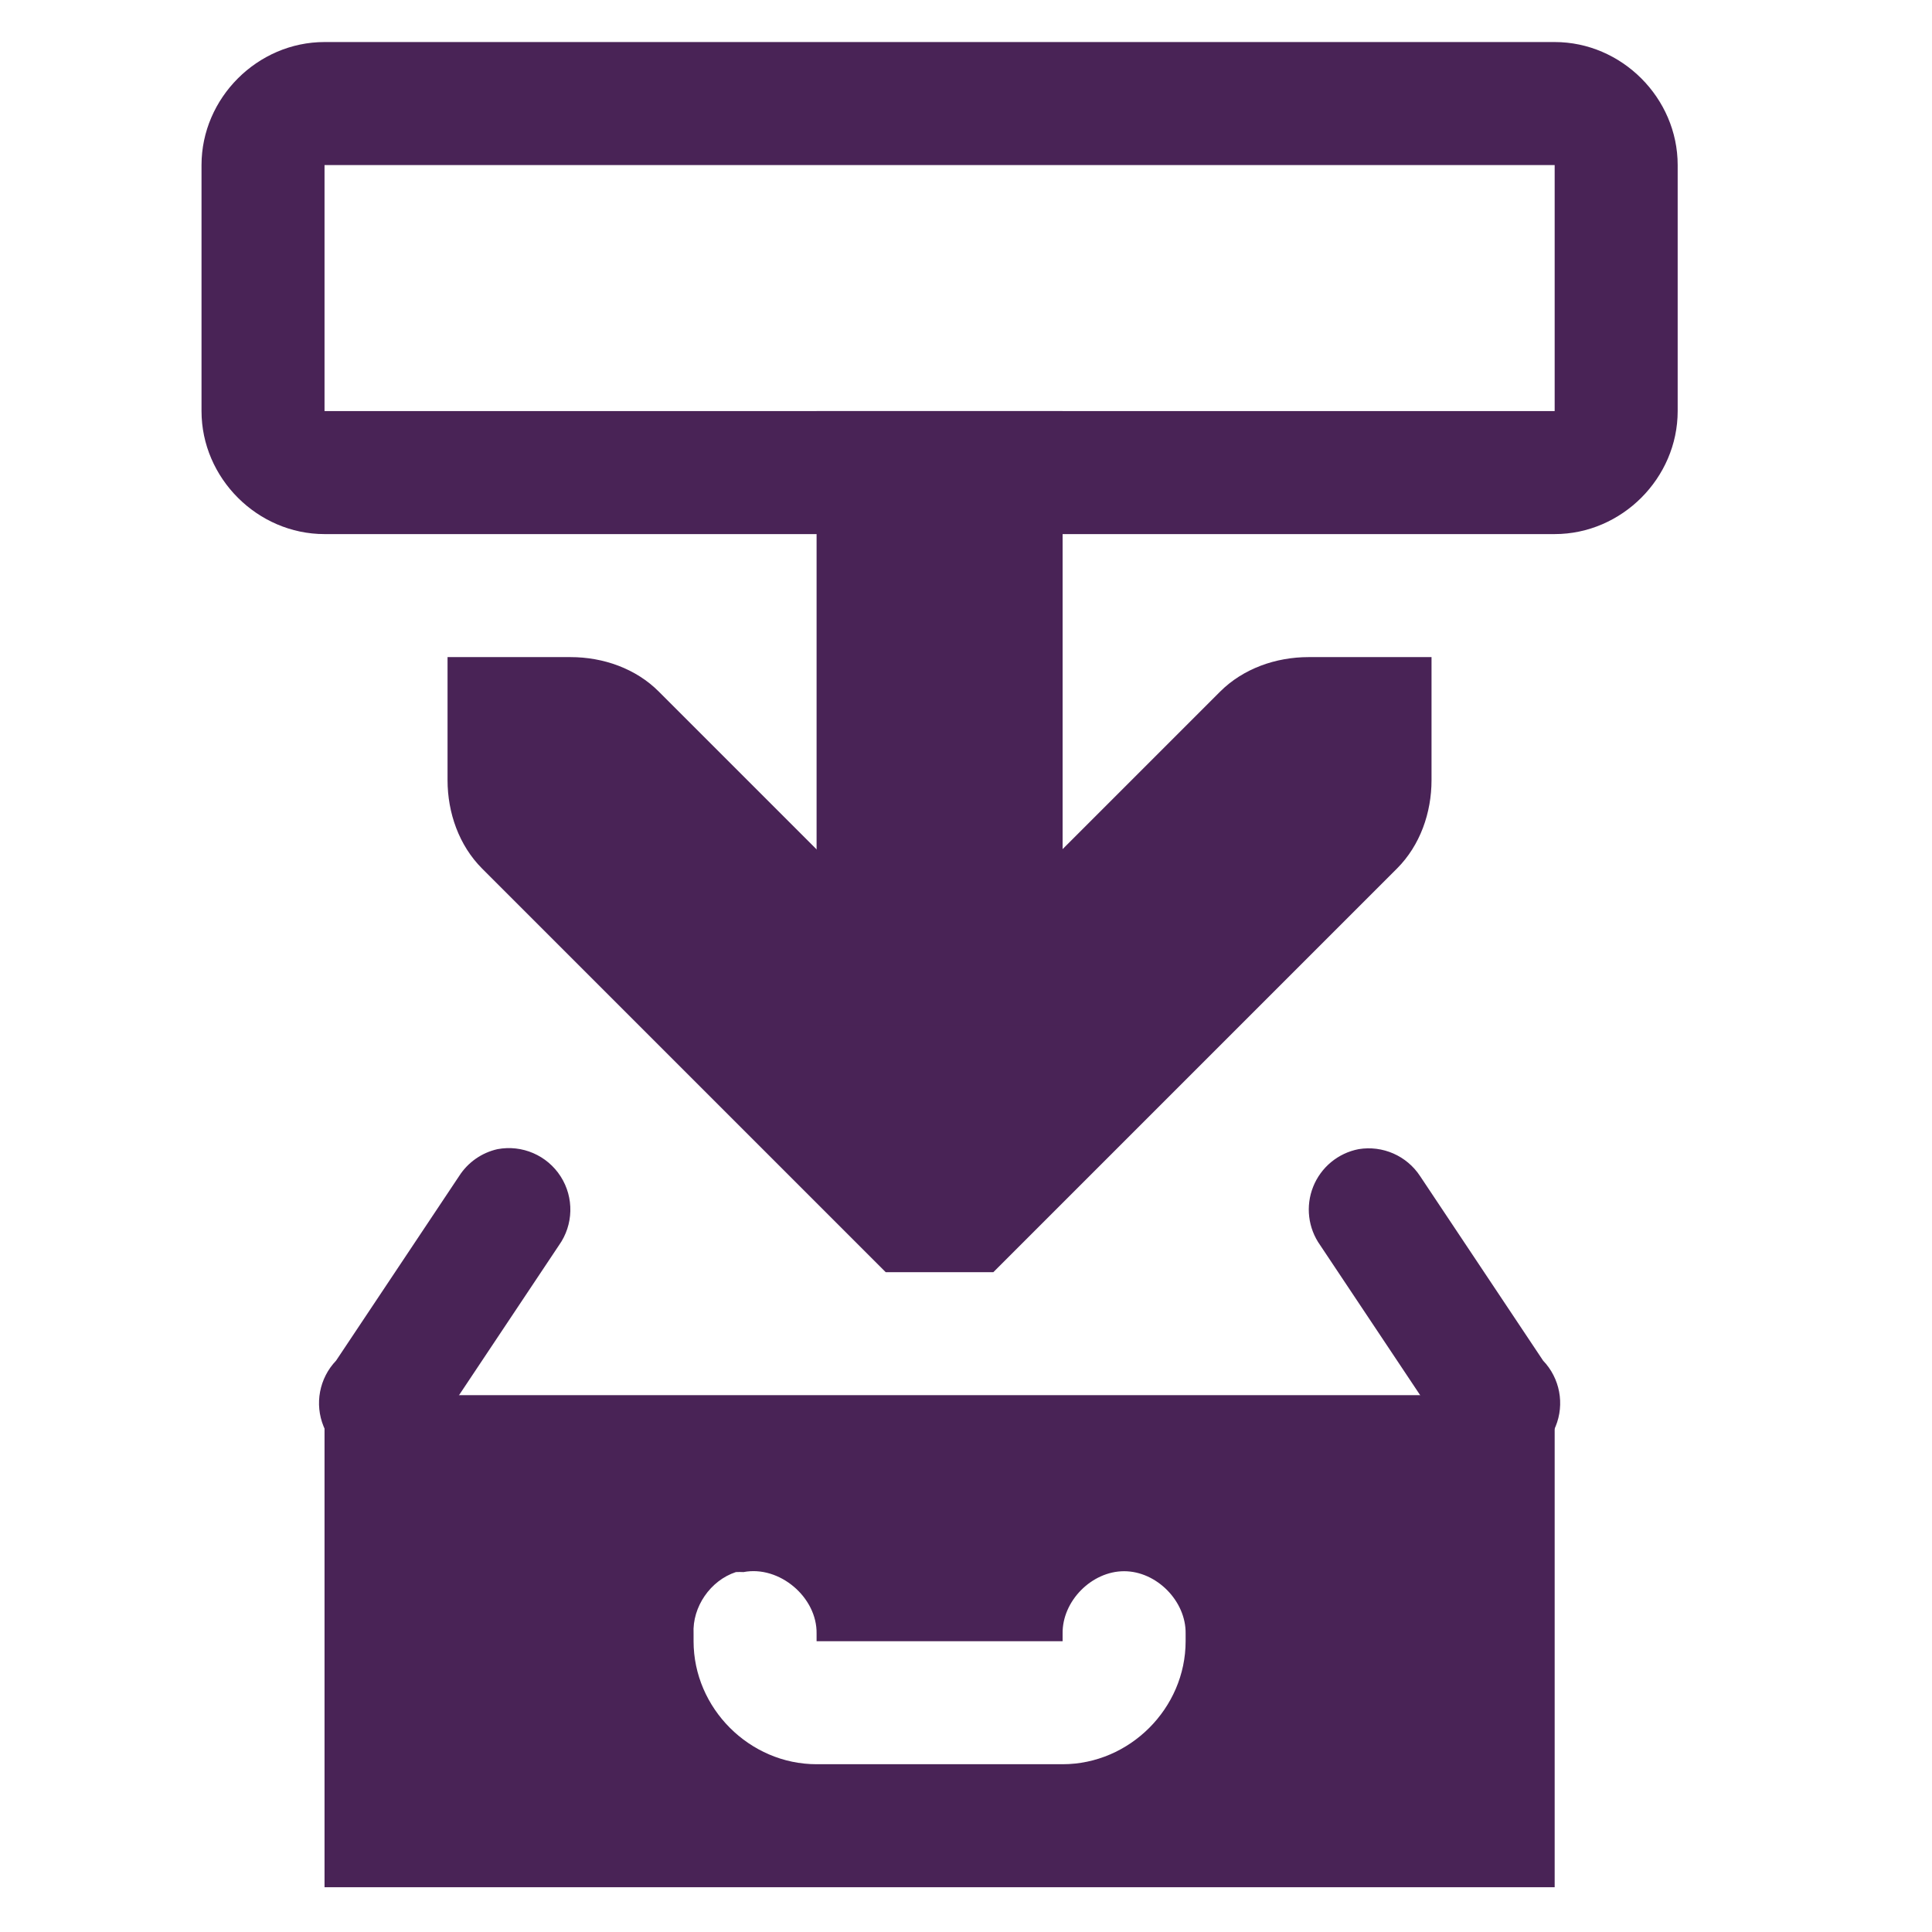
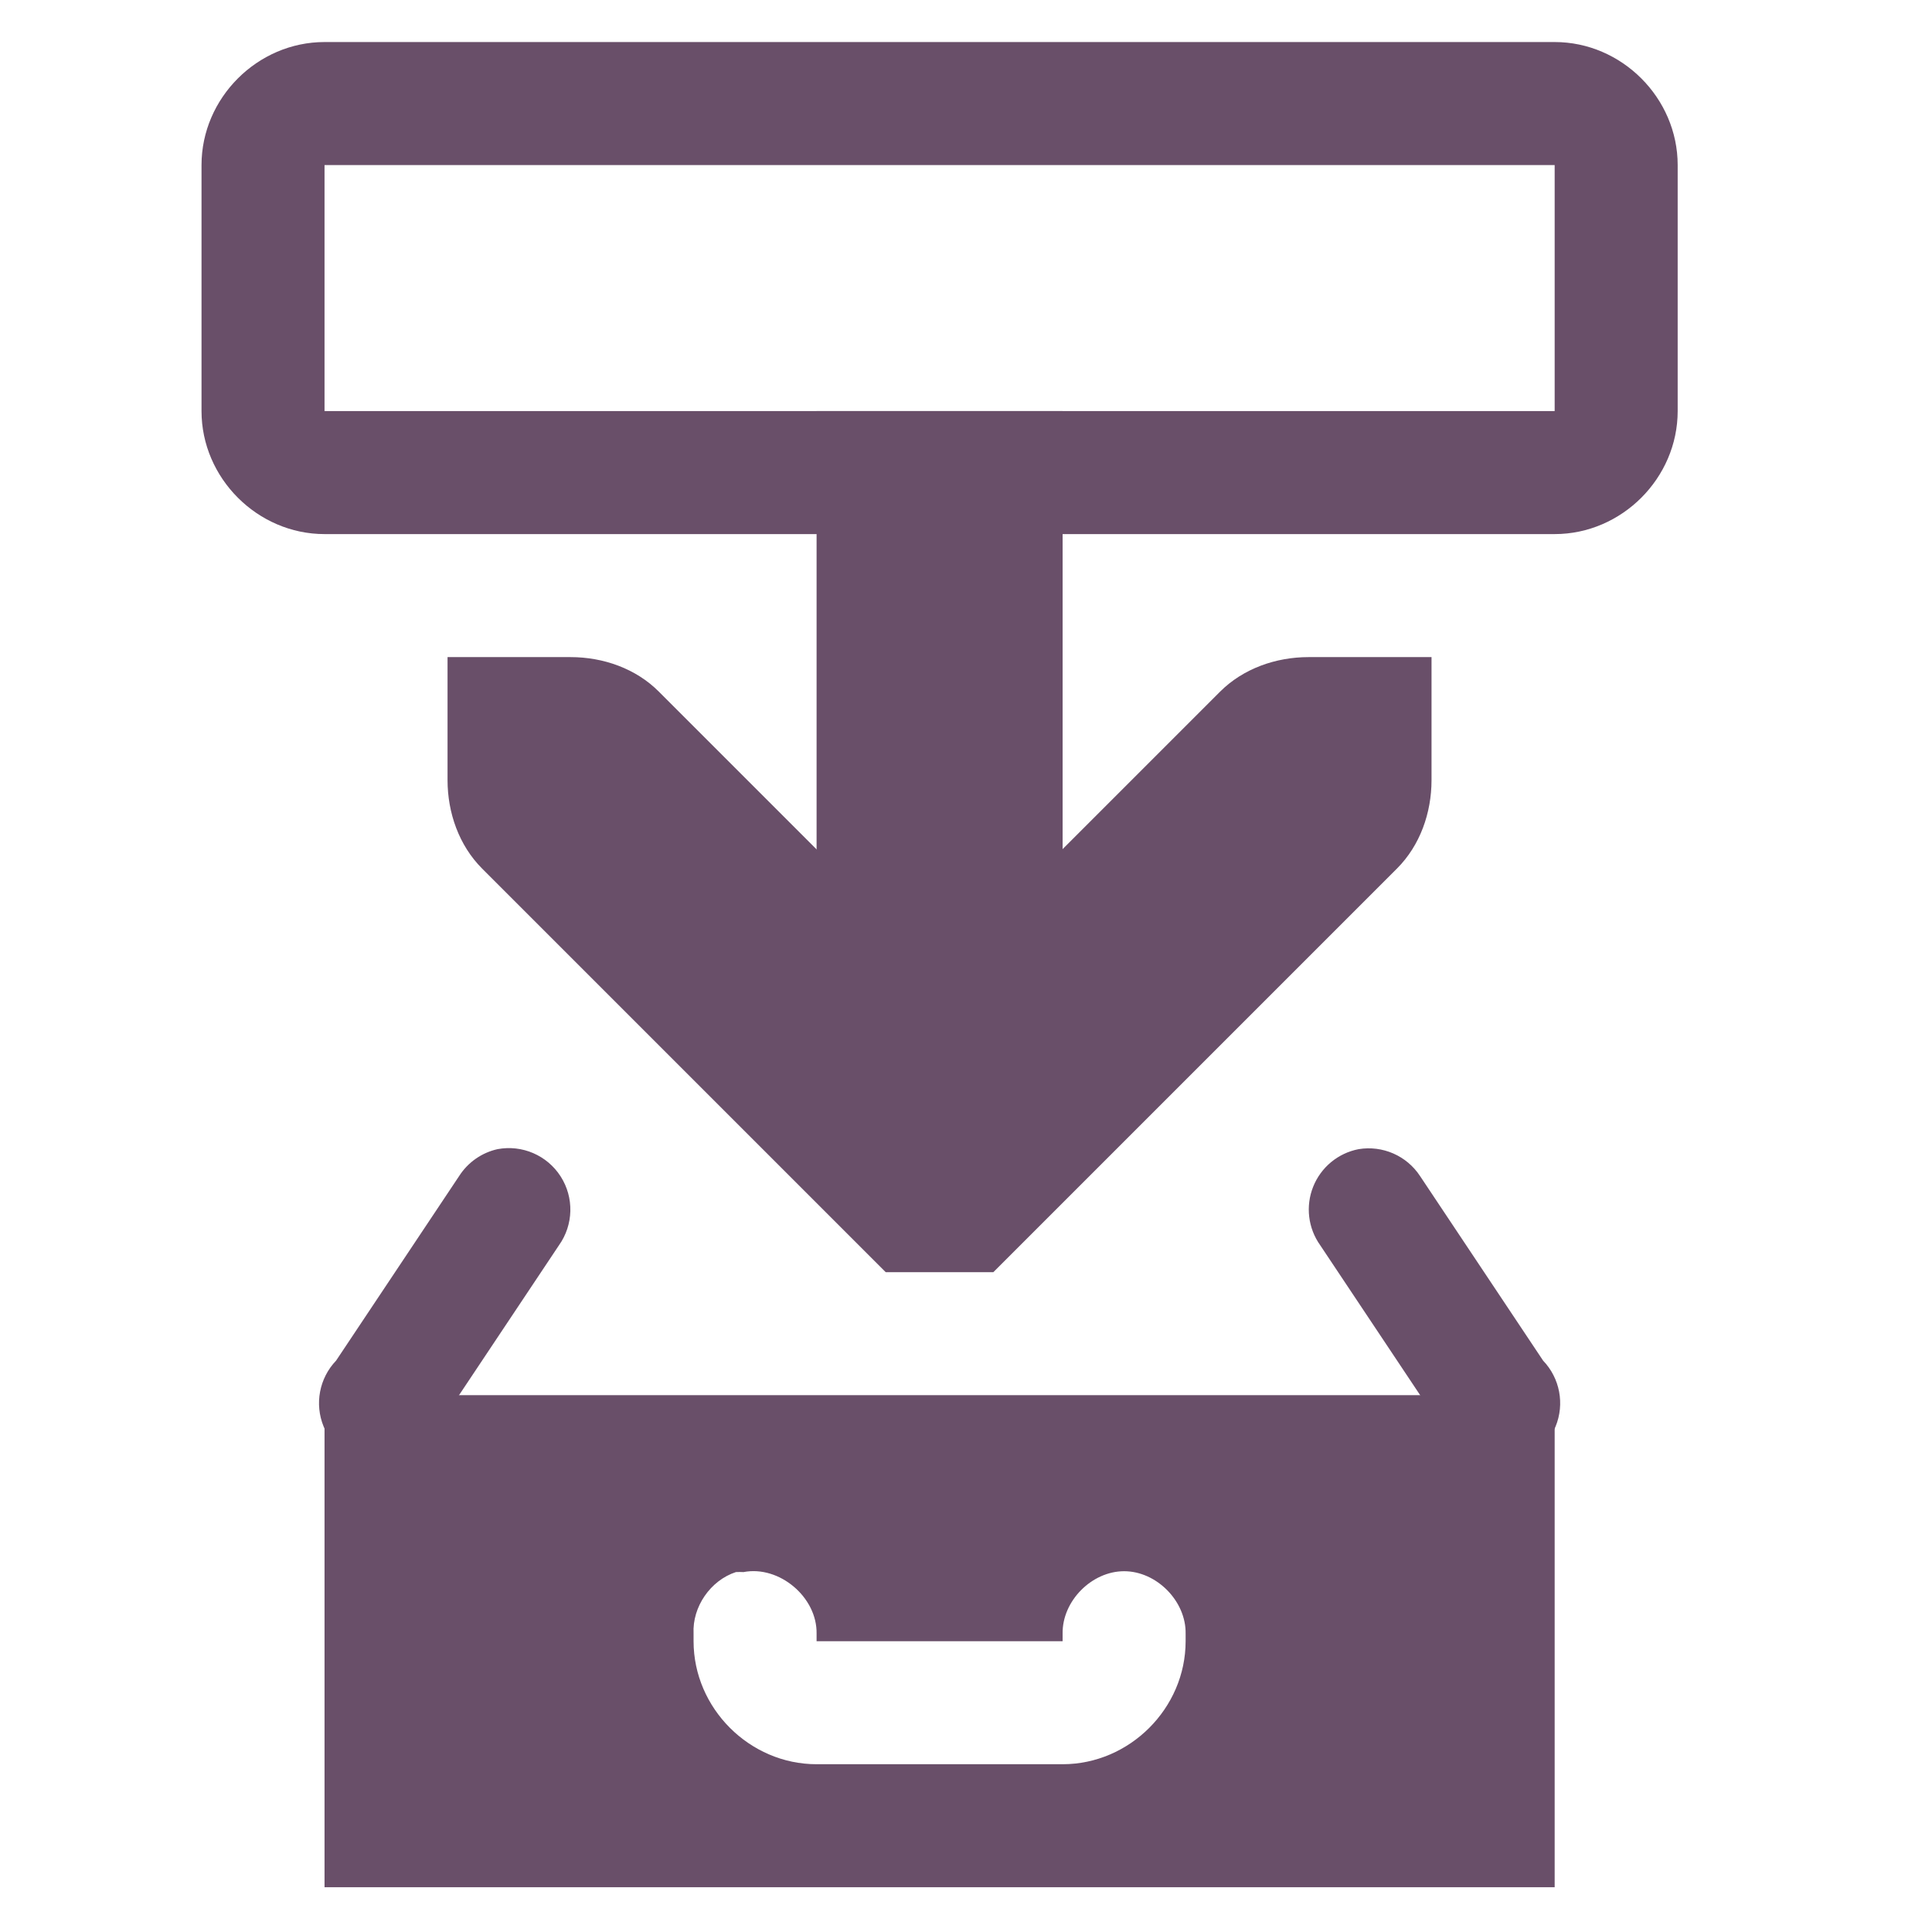
<svg xmlns="http://www.w3.org/2000/svg" xmlns:xlink="http://www.w3.org/1999/xlink" width="256" height="256" id="svg4374" version="1.1">
  <defs id="defs4376">
    <linearGradient xlink:href="#id9" id="linearGradient4236" x1="0" y1="8" x2="16" y2="8" gradientUnits="userSpaceOnUse" />
    <linearGradient y2="264.963" x2="229.189" y1="75.677" x1="77.762" gradientUnits="userSpaceOnUse" id="id9">
      <stop id="stop3151" style="stop-color:#58A6D8" offset="0" />
      <stop offset="0.471" style="stop-color:#548bbb;stop-opacity:1;" id="stop4258" />
      <stop id="stop3153" style="stop-color:#50719E" offset="0.941" />
      <stop id="stop3155" style="stop-color:#386EAB" offset="1" />
    </linearGradient>
    <linearGradient xlink:href="#id9" id="linearGradient4238" gradientUnits="userSpaceOnUse" x1="0" y1="8" x2="16" y2="8" />
    <linearGradient y2="264.963" x2="229.189" y1="75.677" x1="77.762" gradientUnits="userSpaceOnUse" id="linearGradient5145">
      <stop id="stop5147" style="stop-color:#58A6D8" offset="0" />
      <stop offset="0.471" style="stop-color:#548bbb;stop-opacity:1;" id="stop5149" />
      <stop id="stop5151" style="stop-color:#50719E" offset="0.941" />
      <stop id="stop5153" style="stop-color:#386EAB" offset="1" />
    </linearGradient>
    <linearGradient xlink:href="#id9" id="linearGradient4240" gradientUnits="userSpaceOnUse" x1="0" y1="8" x2="16" y2="8" />
    <linearGradient y2="264.963" x2="229.189" y1="75.677" x1="77.762" gradientUnits="userSpaceOnUse" id="linearGradient5156">
      <stop id="stop5158" style="stop-color:#58A6D8" offset="0" />
      <stop offset="0.471" style="stop-color:#548bbb;stop-opacity:1;" id="stop5160" />
      <stop id="stop5162" style="stop-color:#50719E" offset="0.941" />
      <stop id="stop5164" style="stop-color:#386EAB" offset="1" />
    </linearGradient>
    <linearGradient xlink:href="#id9" id="linearGradient4242" gradientUnits="userSpaceOnUse" x1="0" y1="8" x2="16" y2="8" />
    <linearGradient y2="264.963" x2="229.189" y1="75.677" x1="77.762" gradientUnits="userSpaceOnUse" id="linearGradient5167">
      <stop id="stop5169" style="stop-color:#58A6D8" offset="0" />
      <stop offset="0.471" style="stop-color:#548bbb;stop-opacity:1;" id="stop5171" />
      <stop id="stop5173" style="stop-color:#50719E" offset="0.941" />
      <stop id="stop5175" style="stop-color:#386EAB" offset="1" />
    </linearGradient>
    <linearGradient xlink:href="#id9" id="linearGradient4264" x1="120" y1="546" x2="136" y2="546" gradientUnits="userSpaceOnUse" />
    <linearGradient y2="264.963" x2="229.189" y1="75.677" x1="77.762" gradientUnits="userSpaceOnUse" id="linearGradient5178">
      <stop id="stop5180" style="stop-color:#58A6D8" offset="0" />
      <stop offset="0.471" style="stop-color:#548bbb;stop-opacity:1;" id="stop5182" />
      <stop id="stop5184" style="stop-color:#50719E" offset="0.941" />
      <stop id="stop5186" style="stop-color:#386EAB" offset="1" />
    </linearGradient>
    <linearGradient xlink:href="#id9" id="linearGradient4268" gradientUnits="userSpaceOnUse" x1="120" y1="546" x2="136" y2="546" />
    <linearGradient y2="264.963" x2="229.189" y1="75.677" x1="77.762" gradientUnits="userSpaceOnUse" id="linearGradient5189">
      <stop id="stop5191" style="stop-color:#58A6D8" offset="0" />
      <stop offset="0.471" style="stop-color:#548bbb;stop-opacity:1;" id="stop5193" />
      <stop id="stop5195" style="stop-color:#50719E" offset="0.941" />
      <stop id="stop5197" style="stop-color:#386EAB" offset="1" />
    </linearGradient>
    <linearGradient y2="264.963" x2="229.189" y1="75.677" x1="77.762" gradientUnits="userSpaceOnUse" id="linearGradient5200">
      <stop id="stop5202" style="stop-color:#58A6D8" offset="0" />
      <stop offset="0.471" style="stop-color:#548bbb;stop-opacity:1;" id="stop5204" />
      <stop id="stop5206" style="stop-color:#50719E" offset="0.941" />
      <stop id="stop5208" style="stop-color:#386EAB" offset="1" />
    </linearGradient>
    <linearGradient xlink:href="#id9" id="linearGradient4250" gradientUnits="userSpaceOnUse" x1="0" y1="8" x2="16" y2="8" />
    <linearGradient y2="264.963" x2="229.189" y1="75.677" x1="77.762" gradientUnits="userSpaceOnUse" id="linearGradient5211">
      <stop id="stop5213" style="stop-color:#58A6D8" offset="0" />
      <stop offset="0.471" style="stop-color:#548bbb;stop-opacity:1;" id="stop5215" />
      <stop id="stop5217" style="stop-color:#50719E" offset="0.941" />
      <stop id="stop5219" style="stop-color:#386EAB" offset="1" />
    </linearGradient>
    <linearGradient xlink:href="#id9" id="linearGradient4252" gradientUnits="userSpaceOnUse" x1="0" y1="8" x2="16" y2="8" />
    <linearGradient y2="264.963" x2="229.189" y1="75.677" x1="77.762" gradientUnits="userSpaceOnUse" id="linearGradient5222">
      <stop id="stop5224" style="stop-color:#58A6D8" offset="0" />
      <stop offset="0.471" style="stop-color:#548bbb;stop-opacity:1;" id="stop5226" />
      <stop id="stop5228" style="stop-color:#50719E" offset="0.941" />
      <stop id="stop5230" style="stop-color:#386EAB" offset="1" />
    </linearGradient>
    <linearGradient xlink:href="#id9" id="linearGradient4254" gradientUnits="userSpaceOnUse" x1="0" y1="8" x2="16" y2="8" />
    <linearGradient y2="264.963" x2="229.189" y1="75.677" x1="77.762" gradientUnits="userSpaceOnUse" id="linearGradient5233">
      <stop id="stop5235" style="stop-color:#58A6D8" offset="0" />
      <stop offset="0.471" style="stop-color:#548bbb;stop-opacity:1;" id="stop5237" />
      <stop id="stop5239" style="stop-color:#50719E" offset="0.941" />
      <stop id="stop5241" style="stop-color:#386EAB" offset="1" />
    </linearGradient>
    <linearGradient y2="8" x2="16" y1="8" x1="0" gradientUnits="userSpaceOnUse" id="linearGradient5253" xlink:href="#id9" />
    <linearGradient xlink:href="#id9" id="linearGradient5408" x1="120" y1="546" x2="136" y2="546" gradientUnits="userSpaceOnUse" spreadMethod="reflect" />
    <linearGradient xlink:href="#id9" id="linearGradient5464" x1="0.008" y1="8.007" x2="15.992" y2="8.007" gradientUnits="userSpaceOnUse" spreadMethod="reflect" />
    <linearGradient xlink:href="#id9" id="linearGradient5520" x1="0.997" y1="8.032" x2="15.021" y2="8.032" gradientUnits="userSpaceOnUse" spreadMethod="reflect" />
    <linearGradient xlink:href="#id9" id="linearGradient5604" x1="0.969" y1="8" x2="14" y2="8" gradientUnits="userSpaceOnUse" spreadMethod="reflect" />
    <linearGradient xlink:href="#id9" id="linearGradient5693" x1="1.594" y1="8.011" x2="14" y2="8.011" gradientUnits="userSpaceOnUse" spreadMethod="reflect" />
    <linearGradient xlink:href="#id9" id="linearGradient5815" x1="0" y1="8.5" x2="16" y2="8.5" gradientUnits="userSpaceOnUse" spreadMethod="reflect" />
  </defs>
  <g id="layer1" transform="translate(0,-796.3622)">
-     <g id="g5837" transform="matrix(16.2999,0,0,16.2999,-5.894464,801.9325)" style="fill:#492356;fill-opacity:1">
-       <g transform="translate(-101.0002,-647)" style="display:inline;fill:#492356;fill-opacity:1" id="layer9" />
-       <g transform="translate(-101.0002,-647)" id="layer10" style="fill:#492356;fill-opacity:1" />
-       <g transform="translate(-101.0002,-647)" id="layer11" style="fill:#492356;fill-opacity:1" />
-       <g transform="translate(-101.0002,-647)" id="layer13" style="fill:#492356;fill-opacity:1" />
-       <g transform="translate(-101.0002,-647)" id="layer14" style="fill:#492356;fill-opacity:1" />
-       <g transform="translate(-101.0002,-647)" style="display:inline;fill:#492356;fill-opacity:1" id="layer15" />
-       <g transform="translate(-101.0002,-647)" id="g71291" style="display:inline;fill:#492356;fill-opacity:1" />
-       <g transform="translate(-101.0002,-647)" id="g4953" style="display:inline;fill:#492356;fill-opacity:1" />
-       <g transform="translate(-101.0002,-647)" style="display:inline;fill:#492356;fill-opacity:1" id="layer12">
-         <path id="path3613-6" d="m 105,652 0,1 c 10e-6,0.265 0.093,0.531 0.281,0.719 l 3,3 0.281,0.281 0.875,0 0.281,-0.281 3,-3 c 0.188,-0.188 0.281,-0.453 0.281,-0.719 l 0,-1 -1,0 c -0.265,10e-6 -0.531,0.093 -0.719,0.281 l -2.281,2.281 -2.281,-2.281 C 106.531,652.093 106.266,652 106,652 l -1,0 z" style="font-size:medium;font-style:normal;font-variant:normal;font-weight:normal;font-stretch:normal;text-indent:0;text-align:start;text-decoration:none;line-height:normal;letter-spacing:normal;word-spacing:normal;text-transform:none;direction:ltr;block-progression:tb;writing-mode:lr-tb;text-anchor:start;color:#000000;fill:#492356;fill-opacity:1;stroke:none;stroke-width:2;marker:none;visibility:visible;display:inline;overflow:visible;enable-background:accumulate;font-family:Bitstream Vera Sans;-inkscape-font-specification:Bitstream Vera Sans" />
-         <path id="path4388-5" d="m 108,650 0,5 2,0 0,-5 -2,0 z" style="font-size:medium;font-style:normal;font-variant:normal;font-weight:normal;font-stretch:normal;text-indent:0;text-align:start;text-decoration:none;line-height:normal;letter-spacing:normal;word-spacing:normal;text-transform:none;direction:ltr;block-progression:tb;writing-mode:lr-tb;text-anchor:start;baseline-shift:baseline;color:#000000;fill:#492356;fill-opacity:1;stroke:none;stroke-width:2;marker:none;visibility:visible;display:inline;overflow:visible;enable-background:accumulate;font-family:Sans;-inkscape-font-specification:Sans" />
-         <path id="rect11668-7-5-4" d="m 104,658 0,4 10,0 0,-4 z m 3.344,1.438 c 0.021,-10e-4 0.042,-10e-4 0.062,0 0.291,-0.056 0.599,0.204 0.594,0.5 l 0,0.062 2,0 0,-0.062 c -0.004,-0.264 0.236,-0.507 0.5,-0.507 0.264,0 0.504,0.243 0.5,0.507 l 0,0.062 c 0,0.545 -0.455,1 -1,1 l -2,0 c -0.545,0 -1,-0.455 -1,-1 l 0,-0.062 c -0.011,-0.217 0.137,-0.432 0.344,-0.5 z" style="color:#000000;fill:#492356;fill-opacity:1;fill-rule:evenodd;stroke:none;stroke-width:1;marker:none;visibility:visible;display:inline;overflow:visible;enable-background:accumulate" />
-         <path id="rect4390" d="m 104,647 c -0.545,0 -1,0.455 -1,1 l 0,2 c 0,0.545 0.455,1 1,1 l 10,0 c 0.545,0 1,-0.455 1,-1 l 0,-2 c 0,-0.545 -0.455,-1 -1,-1 l -10,0 z m 0,1 10,0 0,2 -10,0 0,-2 z" style="font-size:medium;font-style:normal;font-variant:normal;font-weight:normal;font-stretch:normal;text-indent:0;text-align:start;text-decoration:none;line-height:normal;letter-spacing:normal;word-spacing:normal;text-transform:none;direction:ltr;block-progression:tb;writing-mode:lr-tb;text-anchor:start;baseline-shift:baseline;color:#bebebe;fill:#492356;fill-opacity:1;stroke:none;stroke-width:1;marker:none;visibility:visible;display:inline;overflow:visible;enable-background:accumulate;font-family:Sans;-inkscape-font-specification:Sans" />
-         <path id="rect4390-9-1" d="m 105.406,656 a 0.5,0.5 0 0 0 -0.312,0.219 l -1,1.5 a 0.5,0.5 0 1 0 0.812,0.562 l 1,-1.5 a 0.5,0.5 0 0 0 -0.5,-0.781 z m 7,0 a 0.5,0.5 0 0 0 -0.312,0.781 l 1,1.5 a 0.5,0.5 0 1 0 0.812,-0.562 l -1,-1.5 a 0.5,0.5 0 0 0 -0.5,-0.219 z" style="font-size:medium;font-style:normal;font-variant:normal;font-weight:normal;font-stretch:normal;text-indent:0;text-align:start;text-decoration:none;line-height:normal;letter-spacing:normal;word-spacing:normal;text-transform:none;direction:ltr;block-progression:tb;writing-mode:lr-tb;text-anchor:start;baseline-shift:baseline;color:#bebebe;fill:#492356;fill-opacity:1;stroke:none;stroke-width:1;marker:none;visibility:visible;display:inline;overflow:visible;enable-background:accumulate;font-family:Sans;-inkscape-font-specification:Sans" />
+     <g id="g5837" transform="matrix(16.2999,0,0,16.2999,-5.894464,801.9325)" style="fill:#694f69;fill-opacity:1">
+       <g transform="translate(-101.0002,-647)" style="display:inline;fill:#694f69;fill-opacity:1" id="layer9" />
+       <g transform="translate(-101.0002,-647)" id="layer10" style="fill:#694f69;fill-opacity:1" />
+       <g transform="translate(-101.0002,-647)" id="layer11" style="fill:#694f69;fill-opacity:1" />
+       <g transform="translate(-101.0002,-647)" id="layer13" style="fill:#694f69;fill-opacity:1" />
+       <g transform="translate(-101.0002,-647)" id="layer14" style="fill:#694f69;fill-opacity:1" />
+       <g transform="translate(-101.0002,-647)" style="display:inline;fill:#694f69;fill-opacity:1" id="layer15" />
+       <g transform="translate(-101.0002,-647)" id="g71291" style="display:inline;fill:#694f69;fill-opacity:1" />
+       <g transform="translate(-101.0002,-647)" id="g4953" style="display:inline;fill:#694f69;fill-opacity:1" />
+       <g transform="translate(-101.0002,-647)" style="display:inline;fill:#694f69;fill-opacity:1" id="layer12">
+         <path id="path3613-6" d="m 105,652 0,1 c 10e-6,0.265 0.093,0.531 0.281,0.719 l 3,3 0.281,0.281 0.875,0 0.281,-0.281 3,-3 c 0.188,-0.188 0.281,-0.453 0.281,-0.719 l 0,-1 -1,0 c -0.265,10e-6 -0.531,0.093 -0.719,0.281 l -2.281,2.281 -2.281,-2.281 C 106.531,652.093 106.266,652 106,652 l -1,0 z" style="font-size:medium;font-style:normal;font-variant:normal;font-weight:normal;font-stretch:normal;text-indent:0;text-align:start;text-decoration:none;line-height:normal;letter-spacing:normal;word-spacing:normal;text-transform:none;direction:ltr;block-progression:tb;writing-mode:lr-tb;text-anchor:start;color:#000000;fill:#694f69;fill-opacity:1;stroke:none;stroke-width:2;marker:none;visibility:visible;display:inline;overflow:visible;enable-background:accumulate;font-family:Bitstream Vera Sans;-inkscape-font-specification:Bitstream Vera Sans" />
+         <path id="path4388-5" d="m 108,650 0,5 2,0 0,-5 -2,0 z" style="font-size:medium;font-style:normal;font-variant:normal;font-weight:normal;font-stretch:normal;text-indent:0;text-align:start;text-decoration:none;line-height:normal;letter-spacing:normal;word-spacing:normal;text-transform:none;direction:ltr;block-progression:tb;writing-mode:lr-tb;text-anchor:start;baseline-shift:baseline;color:#000000;fill:#694f69;fill-opacity:1;stroke:none;stroke-width:2;marker:none;visibility:visible;display:inline;overflow:visible;enable-background:accumulate;font-family:Sans;-inkscape-font-specification:Sans" />
+         <path id="rect11668-7-5-4" d="m 104,658 0,4 10,0 0,-4 z m 3.344,1.438 c 0.021,-10e-4 0.042,-10e-4 0.062,0 0.291,-0.056 0.599,0.204 0.594,0.5 l 0,0.062 2,0 0,-0.062 c -0.004,-0.264 0.236,-0.507 0.5,-0.507 0.264,0 0.504,0.243 0.5,0.507 l 0,0.062 c 0,0.545 -0.455,1 -1,1 l -2,0 c -0.545,0 -1,-0.455 -1,-1 l 0,-0.062 c -0.011,-0.217 0.137,-0.432 0.344,-0.5 z" style="color:#000000;fill:#694f69;fill-opacity:1;fill-rule:evenodd;stroke:none;stroke-width:1;marker:none;visibility:visible;display:inline;overflow:visible;enable-background:accumulate" />
+         <path id="rect4390" d="m 104,647 c -0.545,0 -1,0.455 -1,1 l 0,2 c 0,0.545 0.455,1 1,1 l 10,0 c 0.545,0 1,-0.455 1,-1 l 0,-2 c 0,-0.545 -0.455,-1 -1,-1 l -10,0 z m 0,1 10,0 0,2 -10,0 0,-2 z" style="font-size:medium;font-style:normal;font-variant:normal;font-weight:normal;font-stretch:normal;text-indent:0;text-align:start;text-decoration:none;line-height:normal;letter-spacing:normal;word-spacing:normal;text-transform:none;direction:ltr;block-progression:tb;writing-mode:lr-tb;text-anchor:start;baseline-shift:baseline;color:#bebebe;fill:#694f69;fill-opacity:1;stroke:none;stroke-width:1;marker:none;visibility:visible;display:inline;overflow:visible;enable-background:accumulate;font-family:Sans;-inkscape-font-specification:Sans" />
+         <path id="rect4390-9-1" d="m 105.406,656 a 0.5,0.5 0 0 0 -0.312,0.219 l -1,1.5 a 0.5,0.5 0 1 0 0.812,0.562 l 1,-1.5 a 0.5,0.5 0 0 0 -0.5,-0.781 z m 7,0 a 0.5,0.5 0 0 0 -0.312,0.781 l 1,1.5 a 0.5,0.5 0 1 0 0.812,-0.562 l -1,-1.5 a 0.5,0.5 0 0 0 -0.5,-0.219 z" style="font-size:medium;font-style:normal;font-variant:normal;font-weight:normal;font-stretch:normal;text-indent:0;text-align:start;text-decoration:none;line-height:normal;letter-spacing:normal;word-spacing:normal;text-transform:none;direction:ltr;block-progression:tb;writing-mode:lr-tb;text-anchor:start;baseline-shift:baseline;color:#bebebe;fill:#694f69;fill-opacity:1;stroke:none;stroke-width:1;marker:none;visibility:visible;display:inline;overflow:visible;enable-background:accumulate;font-family:Sans;-inkscape-font-specification:Sans" />
      </g>
    </g>
  </g>
</svg>
